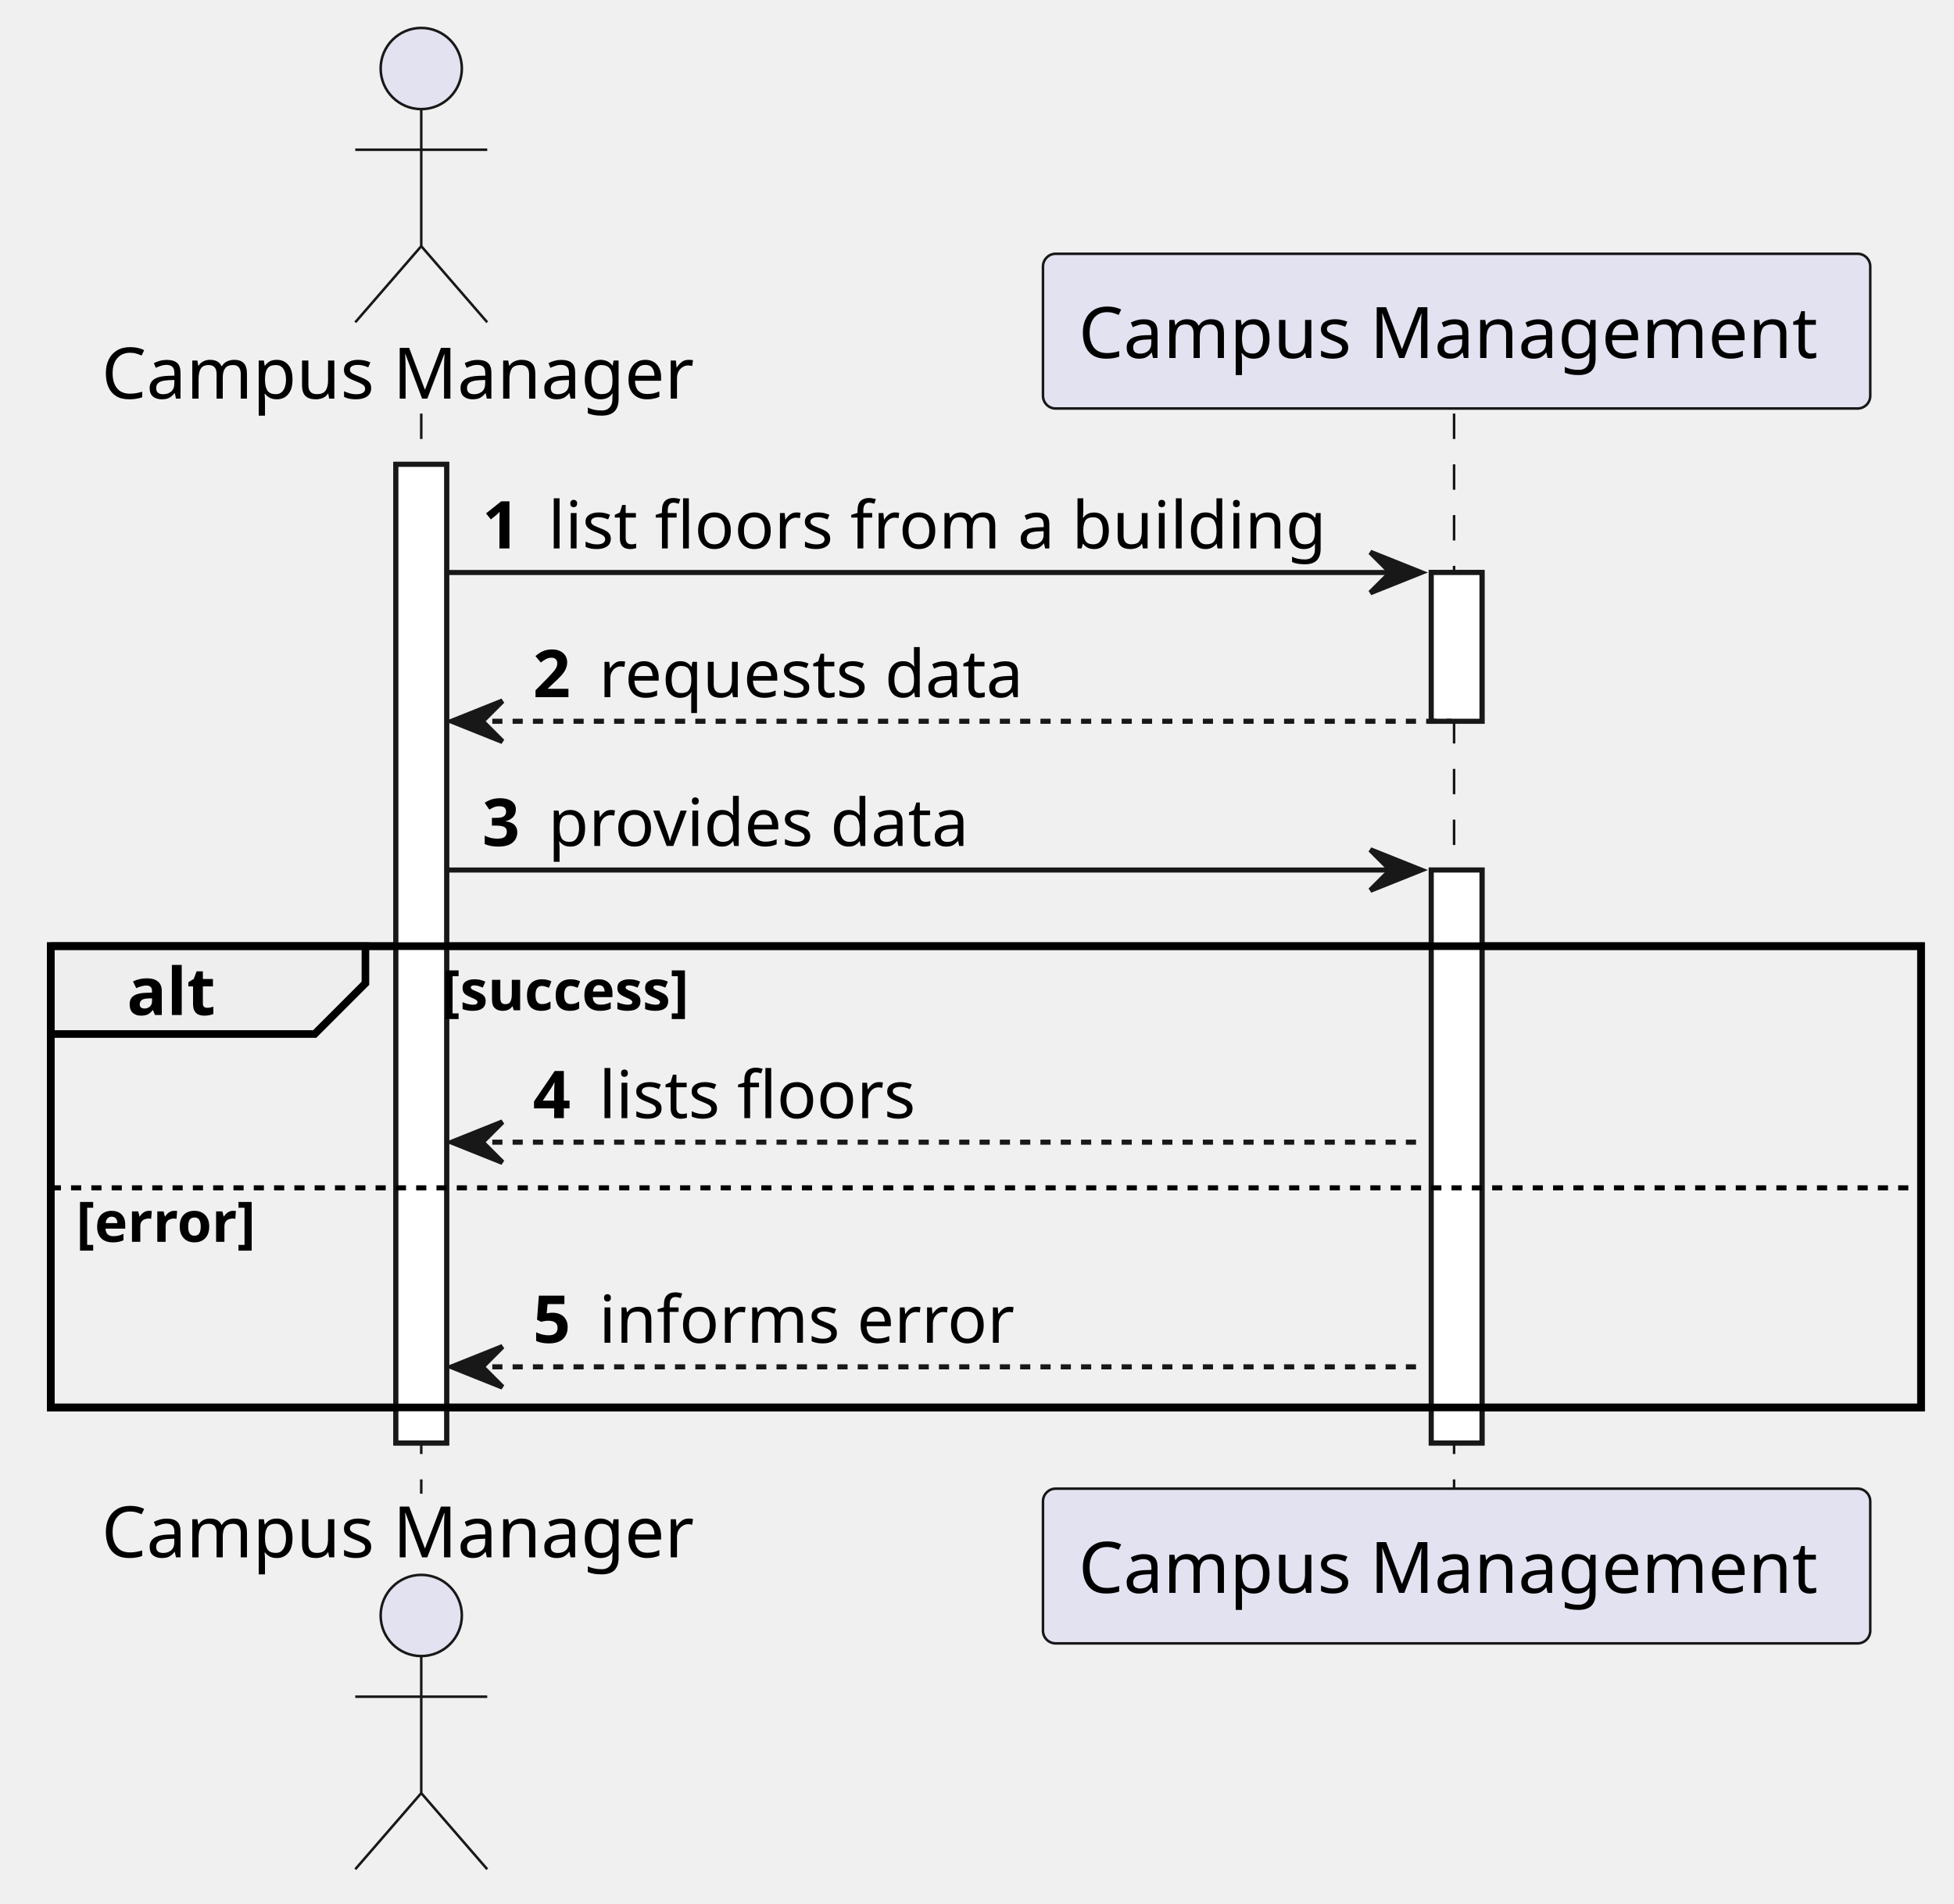
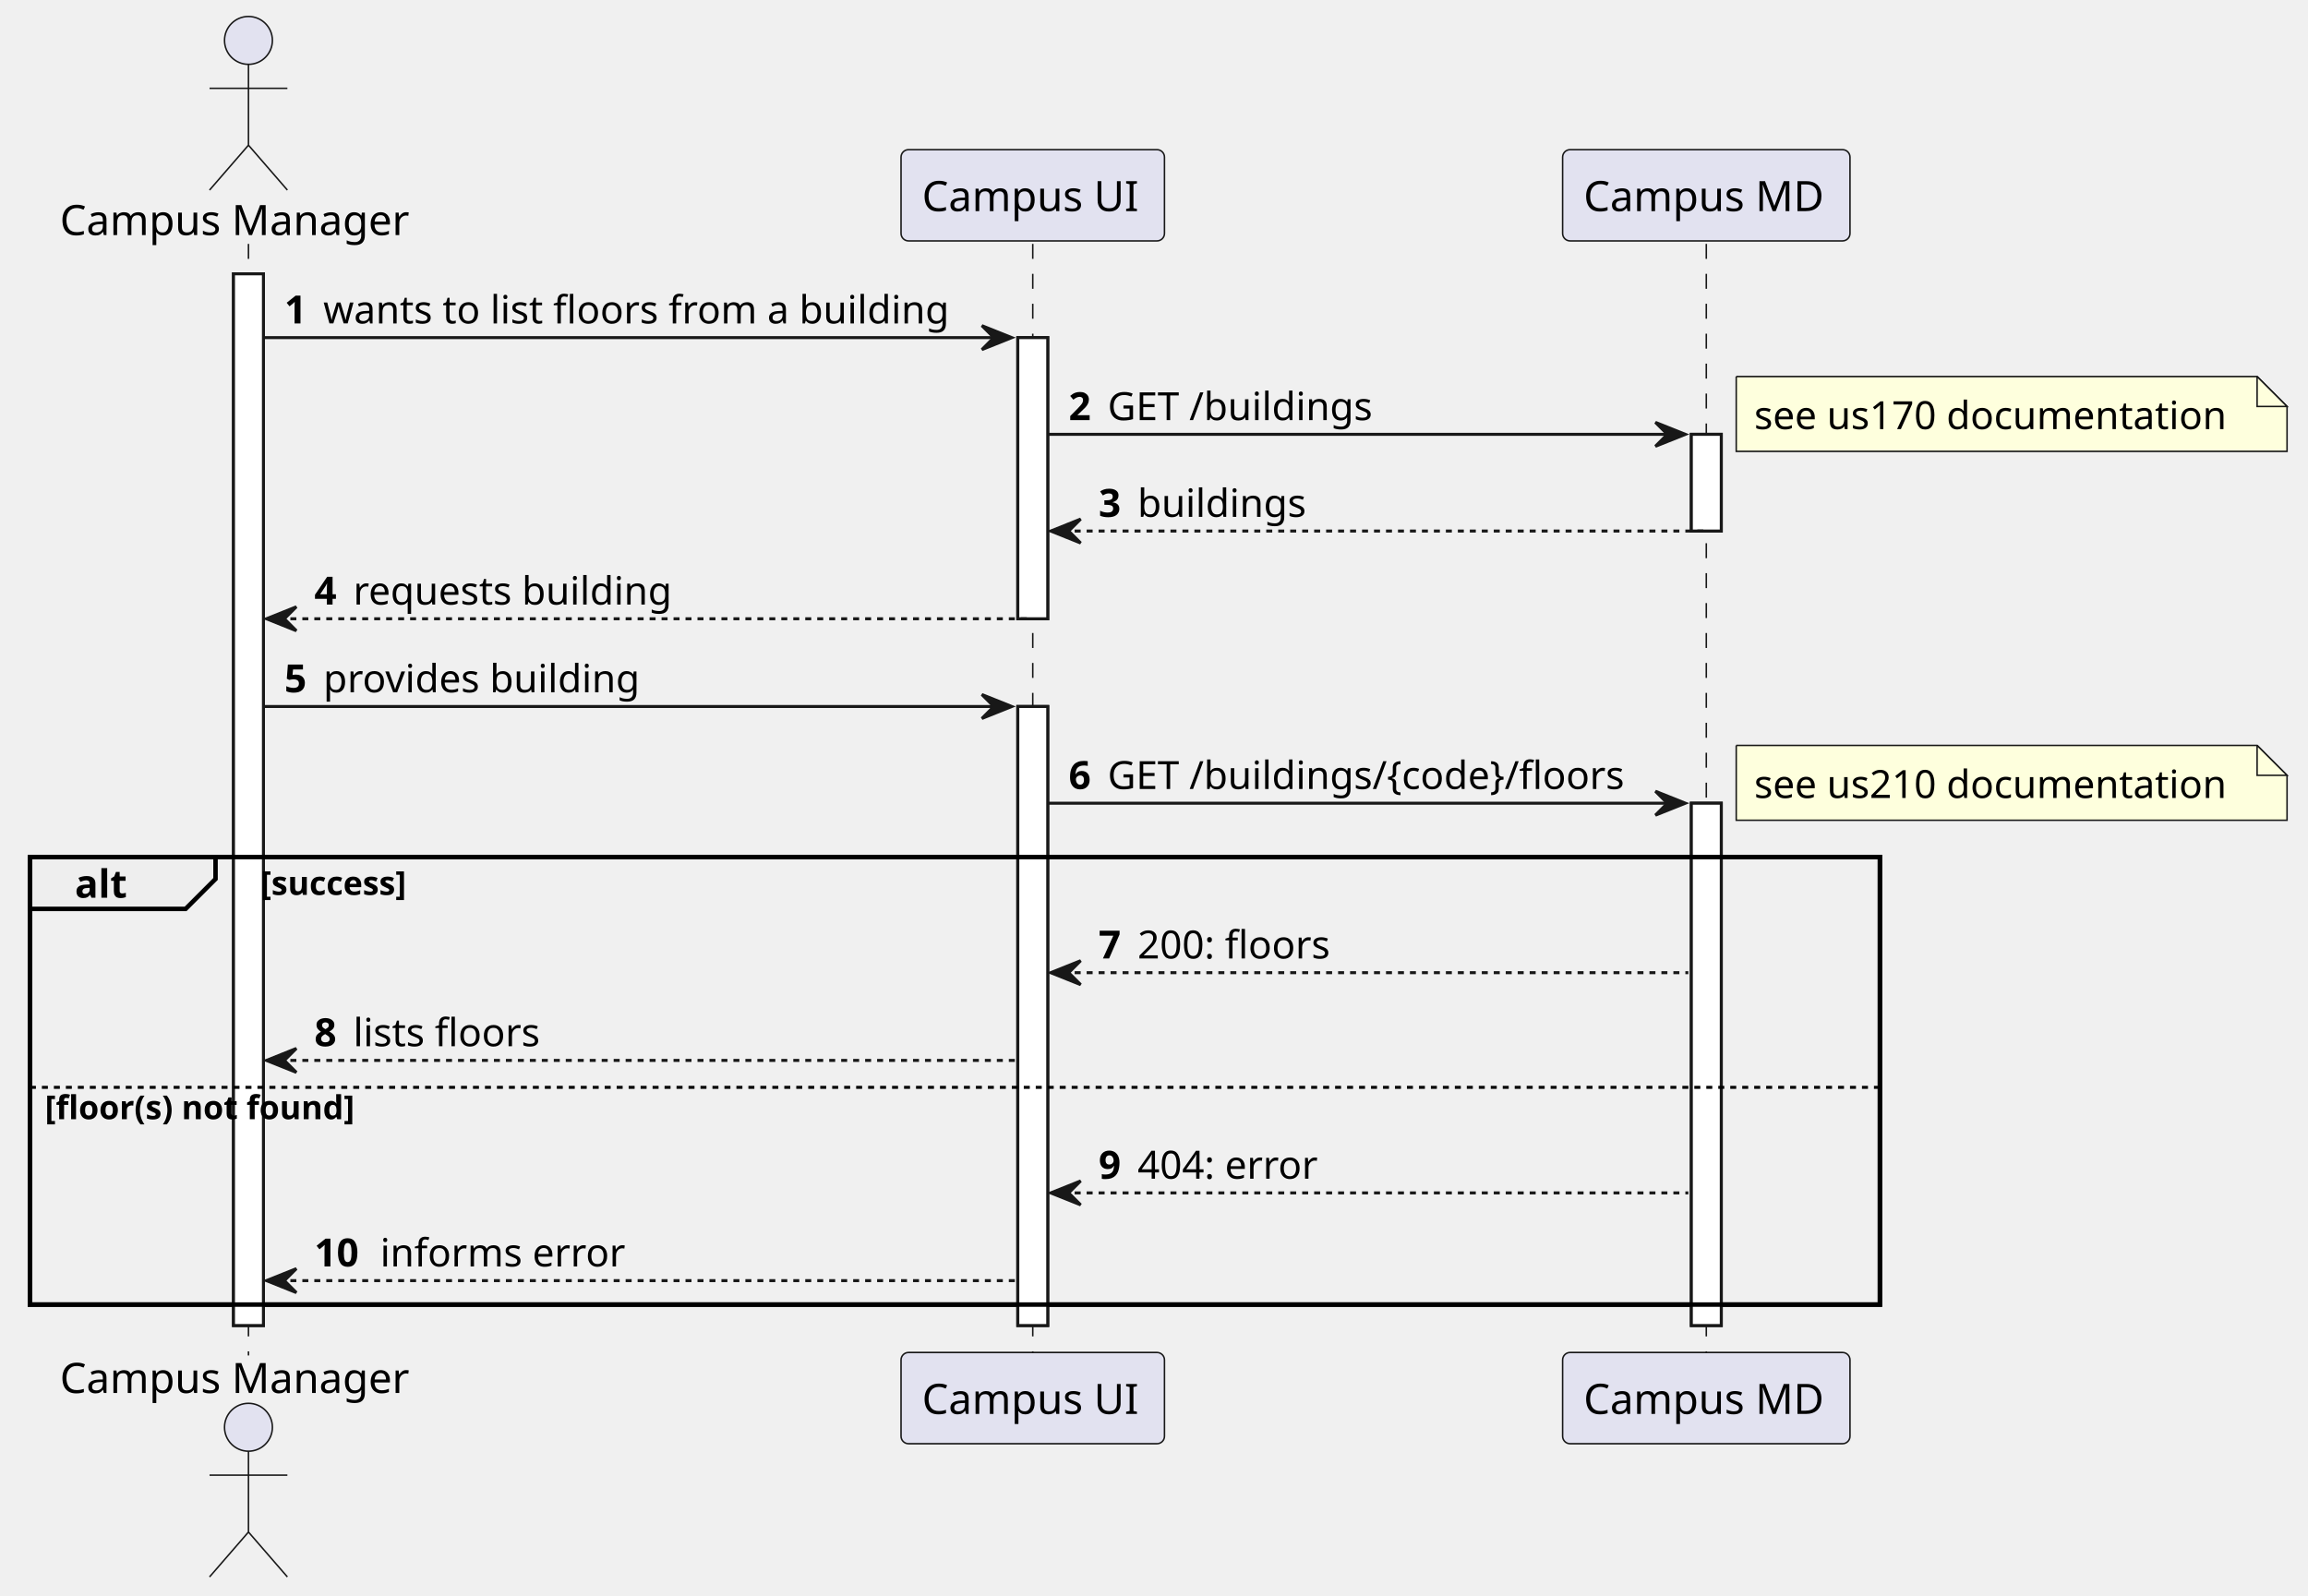
- <svg xmlns="http://www.w3.org/2000/svg" contentStyleType="text/css" height="375px" preserveAspectRatio="none" style="width:385px;height:375px;background:#FFFFFF;" version="1.1" viewBox="0 0 385 375" width="385px" zoomAndPan="magnify">
+ <svg xmlns="http://www.w3.org/2000/svg" contentStyleType="text/css" height="533px" preserveAspectRatio="none" style="width:771px;height:533px;background:#FFFFFF;" version="1.1" viewBox="0 0 771 533" width="771px" zoomAndPan="magnify">
  <defs />
  <g>
-     <rect fill="#FFFFFF" height="192.818" style="stroke:#181818;stroke-width:1.0;" width="10" x="78" y="91.488" />
-     <rect fill="#FFFFFF" height="29.311" style="stroke:#181818;stroke-width:1.0;" width="10" x="282" y="112.799" />
-     <rect fill="#FFFFFF" height="112.887" style="stroke:#181818;stroke-width:1.0;" width="10" x="282" y="171.42" />
-     <rect fill="none" height="90.887" style="stroke:#000000;stroke-width:1.5;" width="368.5" x="10" y="186.42" />
-     <line style="stroke:#181818;stroke-width:0.5;stroke-dasharray:5.0,5.0;" x1="83" x2="83" y1="81.488" y2="294.307" />
-     <line style="stroke:#181818;stroke-width:0.5;stroke-dasharray:5.0,5.0;" x1="286.5" x2="286.5" y1="81.488" y2="294.307" />
+     <rect fill="#FFFFFF" height="351.371" style="stroke:#181818;stroke-width:1.0;" width="10" x="78" y="91.488" />
+     <rect fill="#FFFFFF" height="93.932" style="stroke:#181818;stroke-width:1.0;" width="10" x="340" y="112.799" />
+     <rect fill="#FFFFFF" height="206.818" style="stroke:#181818;stroke-width:1.0;" width="10" x="340" y="236.041" />
+     <rect fill="#FFFFFF" height="32.31" style="stroke:#181818;stroke-width:1.0;" width="10" x="565" y="145.109" />
+     <rect fill="#FFFFFF" height="174.508" style="stroke:#181818;stroke-width:1.0;" width="10" x="565" y="268.352" />
+     <rect fill="none" height="149.508" style="stroke:#000000;stroke-width:1.5;" width="618" x="10" y="286.352" />
+     <line style="stroke:#181818;stroke-width:0.5;stroke-dasharray:5.0,5.0;" x1="83" x2="83" y1="81.488" y2="452.859" />
+     <line style="stroke:#181818;stroke-width:0.5;stroke-dasharray:5.0,5.0;" x1="345" x2="345" y1="81.488" y2="452.859" />
+     <line style="stroke:#181818;stroke-width:0.5;stroke-dasharray:5.0,5.0;" x1="570" x2="570" y1="81.488" y2="452.859" />
    <text fill="#000000" font-family="sans-serif" font-size="14" lengthAdjust="spacing" textLength="120" x="20" y="78.535">Campus Manager</text>
    <ellipse cx="83" cy="13.5" fill="#E2E2F0" rx="8" ry="8" style="stroke:#181818;stroke-width:0.5;" />
    <path d="M83,21.5 L83,48.5 M70,29.5 L96,29.5 M83,48.5 L70,63.5 M83,48.5 L96,63.5 " fill="none" style="stroke:#181818;stroke-width:0.5;" />
-     <text fill="#000000" font-family="sans-serif" font-size="14" lengthAdjust="spacing" textLength="120" x="20" y="306.842">Campus Manager</text>
-     <ellipse cx="83" cy="318.295" fill="#E2E2F0" rx="8" ry="8" style="stroke:#181818;stroke-width:0.5;" />
-     <path d="M83,326.295 L83,353.295 M70,334.295 L96,334.295 M83,353.295 L70,368.295 M83,353.295 L96,368.295 " fill="none" style="stroke:#181818;stroke-width:0.5;" />
-     <rect fill="#E2E2F0" height="30.488" rx="2.5" ry="2.5" style="stroke:#181818;stroke-width:0.5;" width="163" x="205.5" y="50" />
-     <text fill="#000000" font-family="sans-serif" font-size="14" lengthAdjust="spacing" textLength="149" x="212.5" y="70.535">Campus Management</text>
-     <rect fill="#E2E2F0" height="30.488" rx="2.5" ry="2.5" style="stroke:#181818;stroke-width:0.5;" width="163" x="205.5" y="293.307" />
-     <text fill="#000000" font-family="sans-serif" font-size="14" lengthAdjust="spacing" textLength="149" x="212.5" y="313.842">Campus Management</text>
-     <rect fill="#FFFFFF" height="192.818" style="stroke:#181818;stroke-width:1.0;" width="10" x="78" y="91.488" />
-     <rect fill="#FFFFFF" height="29.311" style="stroke:#181818;stroke-width:1.0;" width="10" x="282" y="112.799" />
-     <rect fill="#FFFFFF" height="112.887" style="stroke:#181818;stroke-width:1.0;" width="10" x="282" y="171.42" />
-     <polygon fill="#181818" points="270,108.799,280,112.799,270,116.799,274,112.799" style="stroke:#181818;stroke-width:1.0;" />
-     <line style="stroke:#181818;stroke-width:1.0;" x1="88" x2="276" y1="112.799" y2="112.799" />
+     <text fill="#000000" font-family="sans-serif" font-size="14" lengthAdjust="spacing" textLength="120" x="20" y="465.394">Campus Manager</text>
+     <ellipse cx="83" cy="476.848" fill="#E2E2F0" rx="8" ry="8" style="stroke:#181818;stroke-width:0.5;" />
+     <path d="M83,484.848 L83,511.848 M70,492.848 L96,492.848 M83,511.848 L70,526.848 M83,511.848 L96,526.848 " fill="none" style="stroke:#181818;stroke-width:0.5;" />
+     <rect fill="#E2E2F0" height="30.488" rx="2.5" ry="2.5" style="stroke:#181818;stroke-width:0.5;" width="88" x="301" y="50" />
+     <text fill="#000000" font-family="sans-serif" font-size="14" lengthAdjust="spacing" textLength="74" x="308" y="70.535">Campus UI</text>
+     <rect fill="#E2E2F0" height="30.488" rx="2.5" ry="2.5" style="stroke:#181818;stroke-width:0.5;" width="88" x="301" y="451.859" />
+     <text fill="#000000" font-family="sans-serif" font-size="14" lengthAdjust="spacing" textLength="74" x="308" y="472.394">Campus UI</text>
+     <rect fill="#E2E2F0" height="30.488" rx="2.5" ry="2.5" style="stroke:#181818;stroke-width:0.5;" width="96" x="522" y="50" />
+     <text fill="#000000" font-family="sans-serif" font-size="14" lengthAdjust="spacing" textLength="82" x="529" y="70.535">Campus MD</text>
+     <rect fill="#E2E2F0" height="30.488" rx="2.5" ry="2.5" style="stroke:#181818;stroke-width:0.5;" width="96" x="522" y="451.859" />
+     <text fill="#000000" font-family="sans-serif" font-size="14" lengthAdjust="spacing" textLength="82" x="529" y="472.394">Campus MD</text>
+     <rect fill="#FFFFFF" height="351.371" style="stroke:#181818;stroke-width:1.0;" width="10" x="78" y="91.488" />
+     <rect fill="#FFFFFF" height="93.932" style="stroke:#181818;stroke-width:1.0;" width="10" x="340" y="112.799" />
+     <rect fill="#FFFFFF" height="206.818" style="stroke:#181818;stroke-width:1.0;" width="10" x="340" y="236.041" />
+     <rect fill="#FFFFFF" height="32.31" style="stroke:#181818;stroke-width:1.0;" width="10" x="565" y="145.109" />
+     <rect fill="#FFFFFF" height="174.508" style="stroke:#181818;stroke-width:1.0;" width="10" x="565" y="268.352" />
+     <polygon fill="#181818" points="328,108.799,338,112.799,328,116.799,332,112.799" style="stroke:#181818;stroke-width:1.0;" />
+     <line style="stroke:#181818;stroke-width:1.0;" x1="88" x2="334" y1="112.799" y2="112.799" />
    <text fill="#000000" font-family="sans-serif" font-size="13" font-weight="bold" lengthAdjust="spacing" textLength="9" x="95" y="108.057">1</text>
-     <text fill="#000000" font-family="sans-serif" font-size="13" lengthAdjust="spacing" textLength="162" x="108" y="108.057">list floors from a building</text>
-     <polygon fill="#181818" points="99,138.109,89,142.109,99,146.109,95,142.109" style="stroke:#181818;stroke-width:1.0;" />
-     <line style="stroke:#181818;stroke-width:1.0;stroke-dasharray:2.0,2.0;" x1="93" x2="286" y1="142.109" y2="142.109" />
-     <text fill="#000000" font-family="sans-serif" font-size="13" font-weight="bold" lengthAdjust="spacing" textLength="9" x="105" y="137.367">2</text>
-     <text fill="#000000" font-family="sans-serif" font-size="13" lengthAdjust="spacing" textLength="85" x="118" y="137.367">requests data</text>
-     <polygon fill="#181818" points="270,167.42,280,171.42,270,175.42,274,171.42" style="stroke:#181818;stroke-width:1.0;" />
-     <line style="stroke:#181818;stroke-width:1.0;" x1="88" x2="276" y1="171.42" y2="171.42" />
-     <text fill="#000000" font-family="sans-serif" font-size="13" font-weight="bold" lengthAdjust="spacing" textLength="9" x="95" y="166.678">3</text>
-     <text fill="#000000" font-family="sans-serif" font-size="13" lengthAdjust="spacing" textLength="85" x="108" y="166.678">provides data</text>
-     <path d="M10,186.42 L72,186.42 L72,193.731 L62,203.731 L10,203.731 L10,186.42 " fill="#EEEEEE" style="stroke:#000000;stroke-width:1.5;" />
-     <rect fill="none" height="90.887" style="stroke:#000000;stroke-width:1.5;" width="368.5" x="10" y="186.42" />
-     <text fill="#000000" font-family="sans-serif" font-size="13" font-weight="bold" lengthAdjust="spacing" textLength="17" x="25" y="199.988">alt</text>
-     <text fill="#000000" font-family="sans-serif" font-size="11" font-weight="bold" lengthAdjust="spacing" textLength="51" x="87" y="199.055">[success]</text>
-     <polygon fill="#181818" points="99,221.041,89,225.041,99,229.041,95,225.041" style="stroke:#181818;stroke-width:1.0;" />
-     <line style="stroke:#181818;stroke-width:1.0;stroke-dasharray:2.0,2.0;" x1="93" x2="281" y1="225.041" y2="225.041" />
-     <text fill="#000000" font-family="sans-serif" font-size="13" font-weight="bold" lengthAdjust="spacing" textLength="9" x="105" y="220.299">4</text>
-     <text fill="#000000" font-family="sans-serif" font-size="13" lengthAdjust="spacing" textLength="68" x="118" y="220.299">lists floors</text>
-     <line style="stroke:#000000;stroke-width:1.0;stroke-dasharray:2.0,2.0;" x1="10" x2="378.5" y1="234.041" y2="234.041" />
-     <text fill="#000000" font-family="sans-serif" font-size="11" font-weight="bold" lengthAdjust="spacing" textLength="36" x="15" y="244.676">[error]</text>
-     <polygon fill="#181818" points="99,265.307,89,269.307,99,273.307,95,269.307" style="stroke:#181818;stroke-width:1.0;" />
-     <line style="stroke:#181818;stroke-width:1.0;stroke-dasharray:2.0,2.0;" x1="93" x2="281" y1="269.307" y2="269.307" />
-     <text fill="#000000" font-family="sans-serif" font-size="13" font-weight="bold" lengthAdjust="spacing" textLength="9" x="105" y="264.565">5</text>
-     <text fill="#000000" font-family="sans-serif" font-size="13" lengthAdjust="spacing" textLength="83" x="118" y="264.565">informs error</text>
+     <text fill="#000000" font-family="sans-serif" font-size="13" lengthAdjust="spacing" textLength="220" x="108" y="108.057">wants to list floors from a building</text>
+     <polygon fill="#181818" points="553,141.109,563,145.109,553,149.109,557,145.109" style="stroke:#181818;stroke-width:1.0;" />
+     <line style="stroke:#181818;stroke-width:1.0;" x1="350" x2="559" y1="145.109" y2="145.109" />
+     <text fill="#000000" font-family="sans-serif" font-size="13" font-weight="bold" lengthAdjust="spacing" textLength="9" x="357" y="140.367">2</text>
+     <text fill="#000000" font-family="sans-serif" font-size="13" lengthAdjust="spacing" textLength="94" x="370" y="140.367">GET /buildings</text>
+     <path d="M580,125.799 L580,150.799 L764,150.799 L764,135.799 L754,125.799 L580,125.799 " fill="#FEFFDD" style="stroke:#181818;stroke-width:0.5;" />
+     <path d="M754,125.799 L754,135.799 L764,135.799 L754,125.799 " fill="#FEFFDD" style="stroke:#181818;stroke-width:0.5;" />
+     <text fill="#000000" font-family="sans-serif" font-size="13" lengthAdjust="spacing" textLength="163" x="586" y="143.367">see us170 documentation</text>
+     <polygon fill="#181818" points="361,173.42,351,177.42,361,181.42,357,177.42" style="stroke:#181818;stroke-width:1.0;" />
+     <line style="stroke:#181818;stroke-width:1.0;stroke-dasharray:2.0,2.0;" x1="355" x2="569" y1="177.42" y2="177.42" />
+     <text fill="#000000" font-family="sans-serif" font-size="13" font-weight="bold" lengthAdjust="spacing" textLength="9" x="367" y="172.678">3</text>
+     <text fill="#000000" font-family="sans-serif" font-size="13" lengthAdjust="spacing" textLength="59" x="380" y="172.678">buildings</text>
+     <polygon fill="#181818" points="99,202.731,89,206.731,99,210.731,95,206.731" style="stroke:#181818;stroke-width:1.0;" />
+     <line style="stroke:#181818;stroke-width:1.0;stroke-dasharray:2.0,2.0;" x1="93" x2="344" y1="206.731" y2="206.731" />
+     <text fill="#000000" font-family="sans-serif" font-size="13" font-weight="bold" lengthAdjust="spacing" textLength="9" x="105" y="201.988">4</text>
+     <text fill="#000000" font-family="sans-serif" font-size="13" lengthAdjust="spacing" textLength="110" x="118" y="201.988">requests building</text>
+     <polygon fill="#181818" points="328,232.041,338,236.041,328,240.041,332,236.041" style="stroke:#181818;stroke-width:1.0;" />
+     <line style="stroke:#181818;stroke-width:1.0;" x1="88" x2="334" y1="236.041" y2="236.041" />
+     <text fill="#000000" font-family="sans-serif" font-size="13" font-weight="bold" lengthAdjust="spacing" textLength="9" x="95" y="231.299">5</text>
+     <text fill="#000000" font-family="sans-serif" font-size="13" lengthAdjust="spacing" textLength="110" x="108" y="231.299">provides building</text>
+     <polygon fill="#181818" points="553,264.352,563,268.352,553,272.352,557,268.352" style="stroke:#181818;stroke-width:1.0;" />
+     <line style="stroke:#181818;stroke-width:1.0;" x1="350" x2="559" y1="268.352" y2="268.352" />
+     <text fill="#000000" font-family="sans-serif" font-size="13" font-weight="bold" lengthAdjust="spacing" textLength="9" x="357" y="263.609">6</text>
+     <text fill="#000000" font-family="sans-serif" font-size="13" lengthAdjust="spacing" textLength="183" x="370" y="263.609">GET /buildings/{code}/floors</text>
+     <path d="M580,249.041 L580,274.041 L764,274.041 L764,259.041 L754,249.041 L580,249.041 " fill="#FEFFDD" style="stroke:#181818;stroke-width:0.5;" />
+     <path d="M754,249.041 L754,259.041 L764,259.041 L754,249.041 " fill="#FEFFDD" style="stroke:#181818;stroke-width:0.5;" />
+     <text fill="#000000" font-family="sans-serif" font-size="13" lengthAdjust="spacing" textLength="163" x="586" y="266.609">see us210 documentation</text>
+     <path d="M10,286.352 L72,286.352 L72,293.662 L62,303.662 L10,303.662 L10,286.352 " fill="#EEEEEE" style="stroke:#000000;stroke-width:1.5;" />
+     <rect fill="none" height="149.508" style="stroke:#000000;stroke-width:1.5;" width="618" x="10" y="286.352" />
+     <text fill="#000000" font-family="sans-serif" font-size="13" font-weight="bold" lengthAdjust="spacing" textLength="17" x="25" y="299.92">alt</text>
+     <text fill="#000000" font-family="sans-serif" font-size="11" font-weight="bold" lengthAdjust="spacing" textLength="51" x="87" y="298.986">[success]</text>
+     <polygon fill="#181818" points="361,320.973,351,324.973,361,328.973,357,324.973" style="stroke:#181818;stroke-width:1.0;" />
+     <line style="stroke:#181818;stroke-width:1.0;stroke-dasharray:2.0,2.0;" x1="355" x2="564" y1="324.973" y2="324.973" />
+     <text fill="#000000" font-family="sans-serif" font-size="13" font-weight="bold" lengthAdjust="spacing" textLength="9" x="367" y="320.231">7</text>
+     <text fill="#000000" font-family="sans-serif" font-size="13" lengthAdjust="spacing" textLength="69" x="380" y="320.231">200: floors</text>
+     <polygon fill="#181818" points="99,350.283,89,354.283,99,358.283,95,354.283" style="stroke:#181818;stroke-width:1.0;" />
+     <line style="stroke:#181818;stroke-width:1.0;stroke-dasharray:2.0,2.0;" x1="93" x2="339" y1="354.283" y2="354.283" />
+     <text fill="#000000" font-family="sans-serif" font-size="13" font-weight="bold" lengthAdjust="spacing" textLength="9" x="105" y="349.541">8</text>
+     <text fill="#000000" font-family="sans-serif" font-size="13" lengthAdjust="spacing" textLength="68" x="118" y="349.541">lists floors</text>
+     <line style="stroke:#000000;stroke-width:1.0;stroke-dasharray:2.0,2.0;" x1="10" x2="628" y1="363.283" y2="363.283" />
+     <text fill="#000000" font-family="sans-serif" font-size="11" font-weight="bold" lengthAdjust="spacing" textLength="109" x="15" y="373.918">[floor(s) not found]</text>
+     <polygon fill="#181818" points="361,394.549,351,398.549,361,402.549,357,398.549" style="stroke:#181818;stroke-width:1.0;" />
+     <line style="stroke:#181818;stroke-width:1.0;stroke-dasharray:2.0,2.0;" x1="355" x2="564" y1="398.549" y2="398.549" />
+     <text fill="#000000" font-family="sans-serif" font-size="13" font-weight="bold" lengthAdjust="spacing" textLength="9" x="367" y="393.807">9</text>
+     <text fill="#000000" font-family="sans-serif" font-size="13" lengthAdjust="spacing" textLength="62" x="380" y="393.807">404: error</text>
+     <polygon fill="#181818" points="99,423.859,89,427.859,99,431.859,95,427.859" style="stroke:#181818;stroke-width:1.0;" />
+     <line style="stroke:#181818;stroke-width:1.0;stroke-dasharray:2.0,2.0;" x1="93" x2="339" y1="427.859" y2="427.859" />
+     <text fill="#000000" font-family="sans-serif" font-size="13" font-weight="bold" lengthAdjust="spacing" textLength="18" x="105" y="423.117">10</text>
+     <text fill="#000000" font-family="sans-serif" font-size="13" lengthAdjust="spacing" textLength="83" x="127" y="423.117">informs error</text>
  </g>
</svg>
